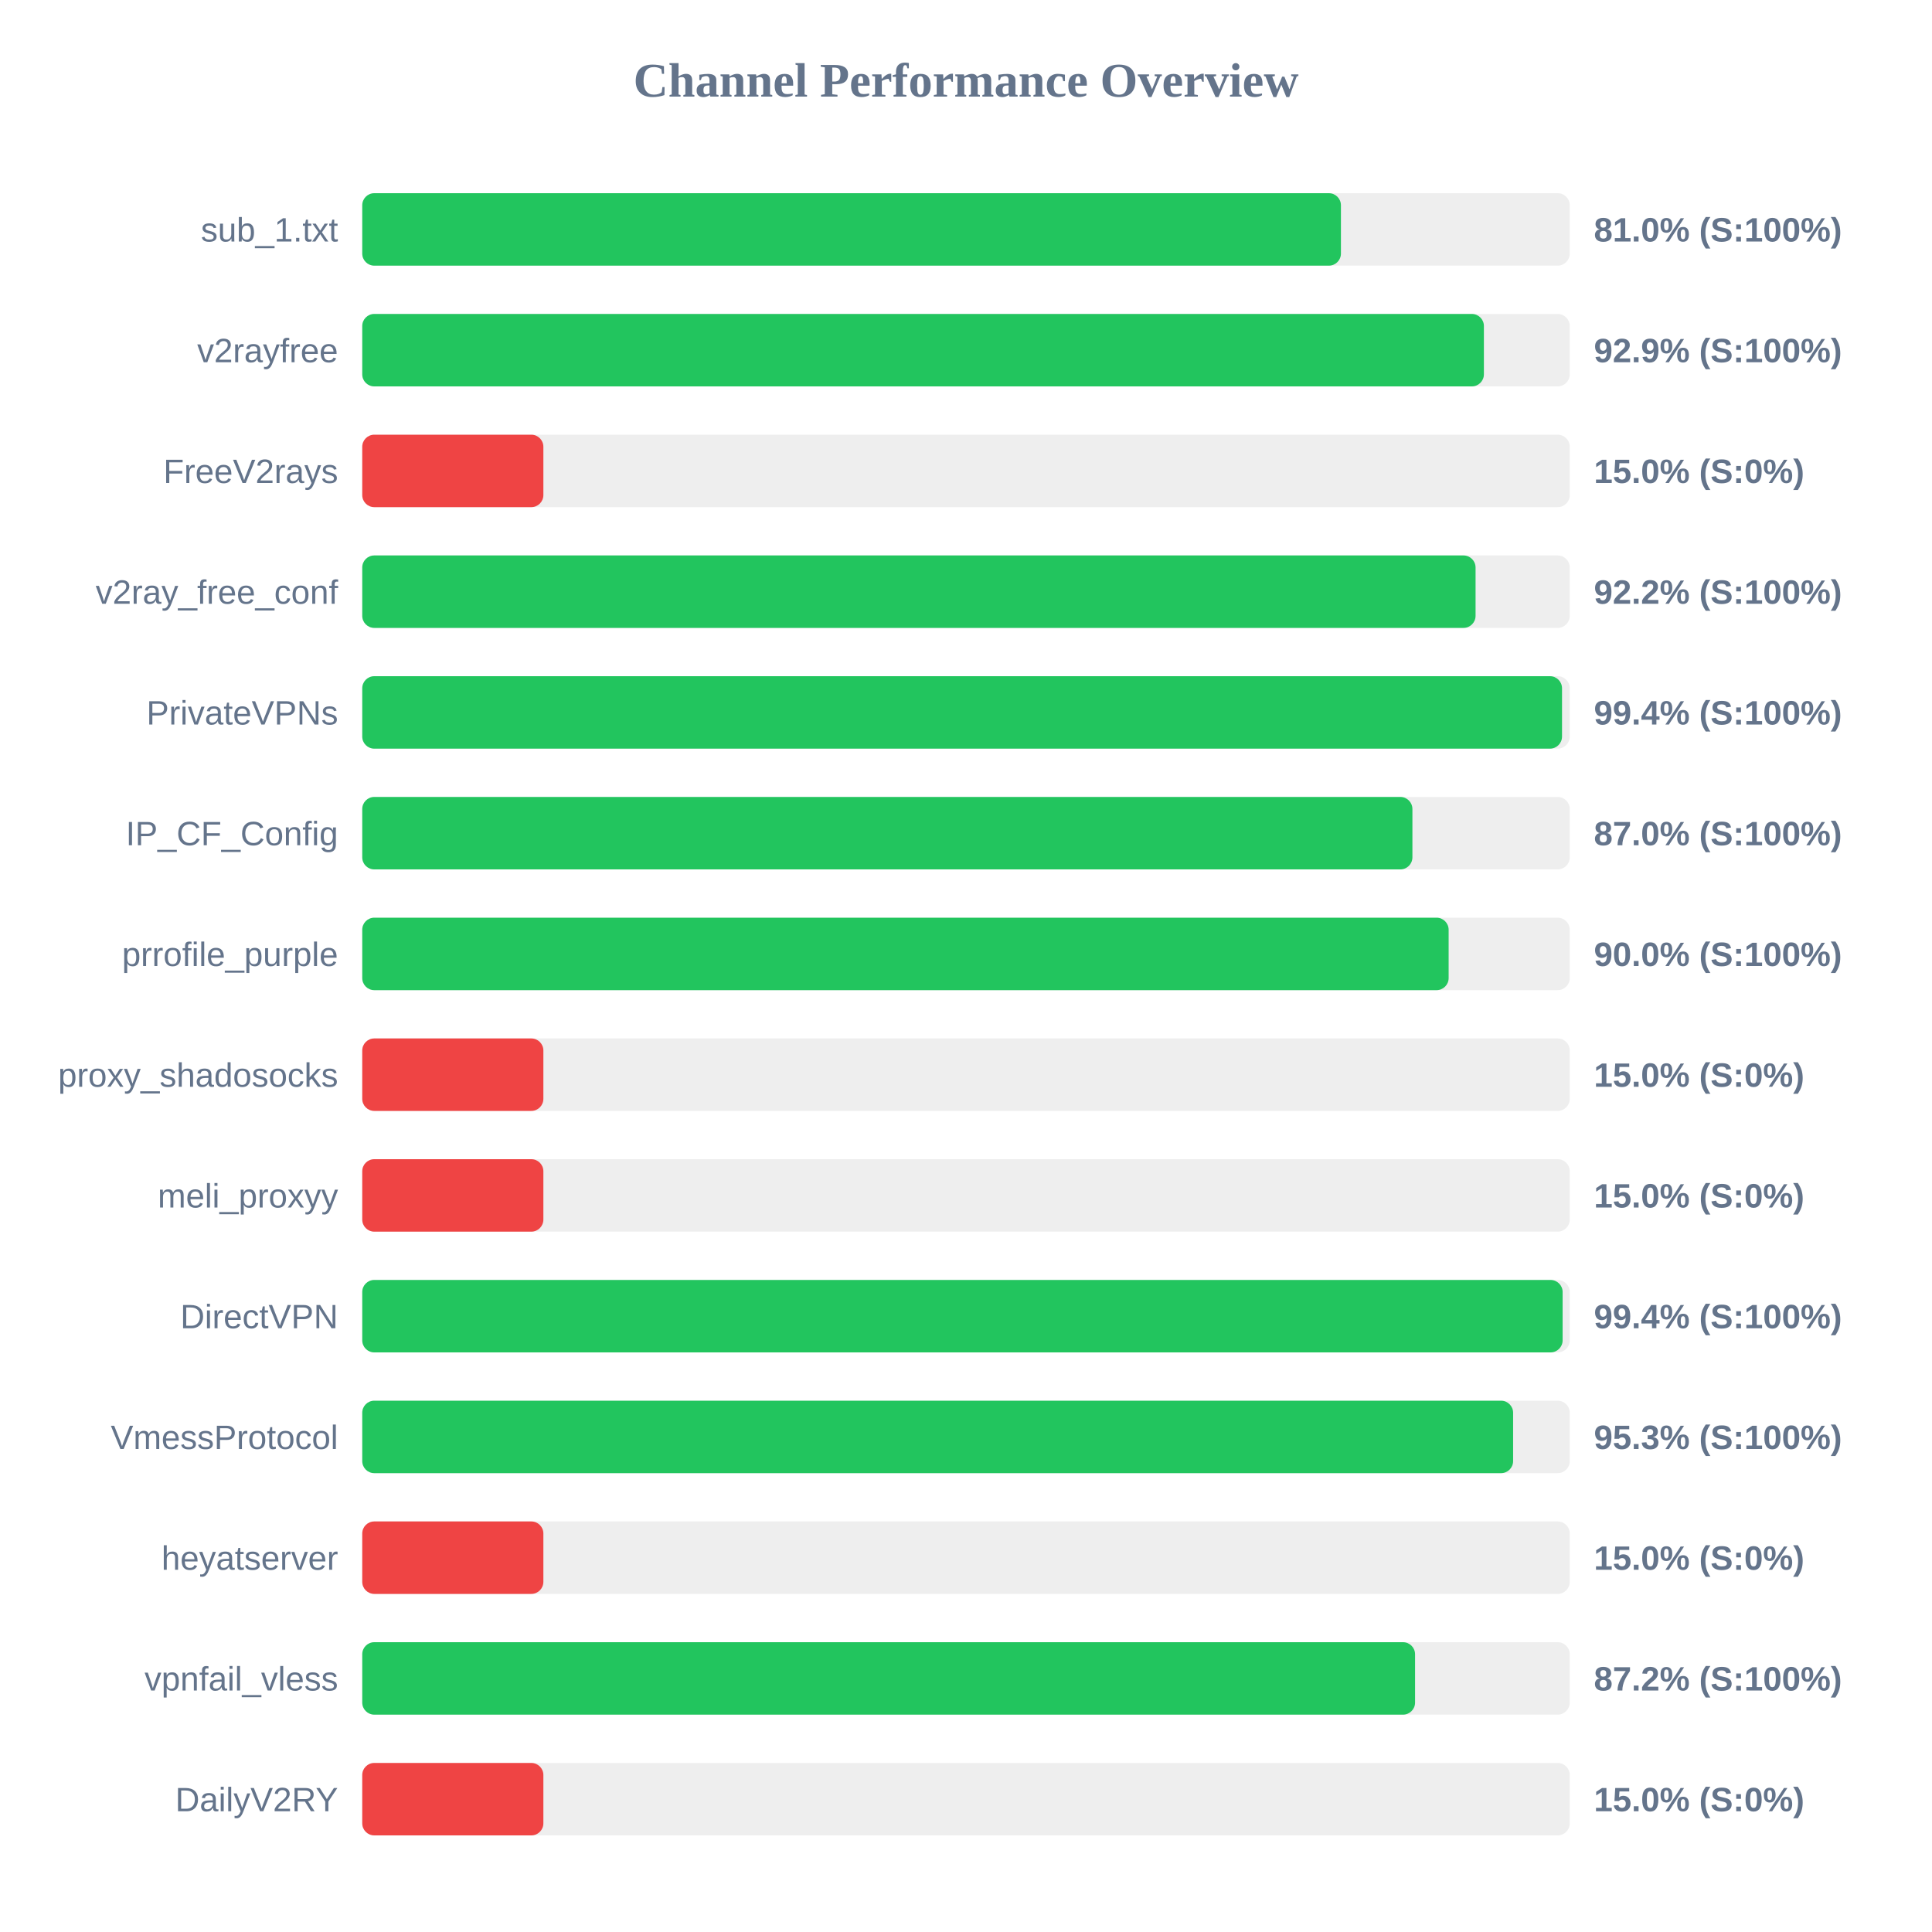
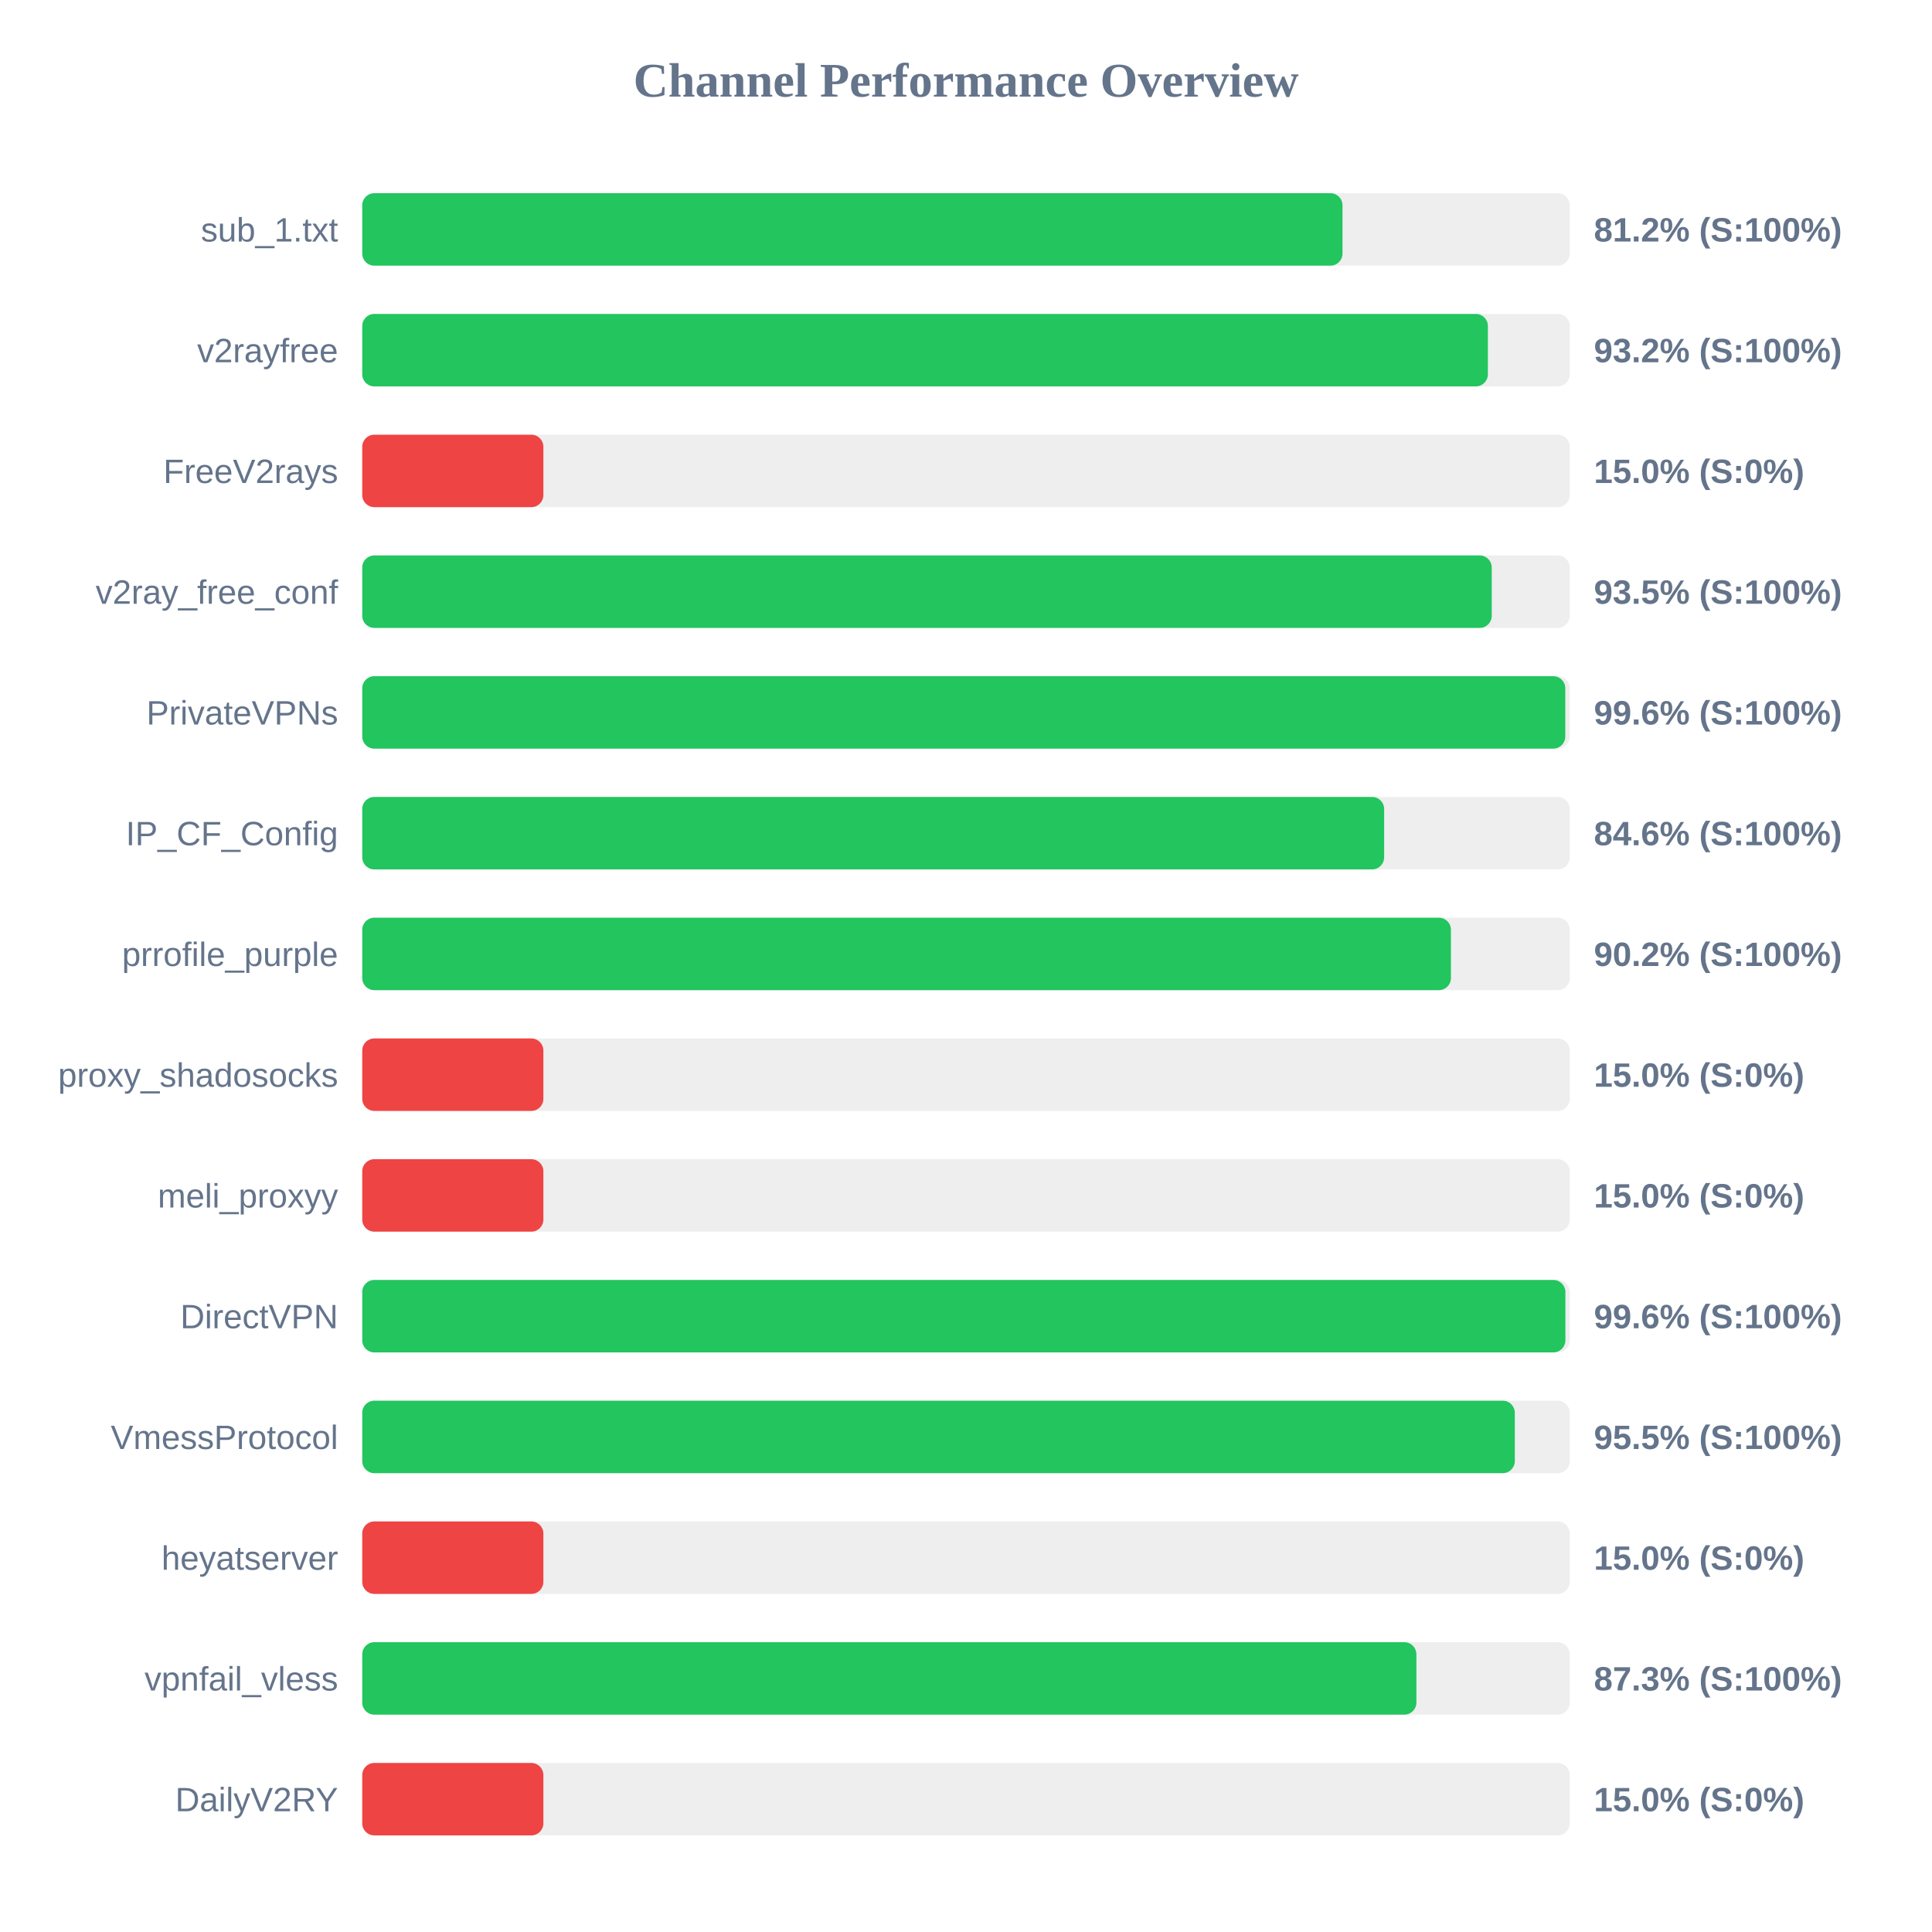
<svg xmlns="http://www.w3.org/2000/svg" width="800" height="800" version="1.1">
  <style>
        .row { font: 14px Arial; fill: #64748b; }
        .score { font: bold 14px Arial; fill: #64748b; }
    </style>
  <text x="400" y="40" text-anchor="middle" font-size="20px" font-weight="bold" fill="#64748b">Channel Performance Overview</text>
  <rect x="150" y="80" width="500" height="30" fill="#eee" rx="5" />
-   <rect x="150" y="80" width="405.25" height="30" fill="#22c55e" rx="5" />
+   <rect x="150" y="80" width="405.9" height="30" fill="#22c55e" rx="5" />
  <text x="140" y="100" text-anchor="end" class="row">sub_1.txt</text>
-   <text x="660" y="100" text-anchor="start" class="score">81.0% (S:100%)</text>
+   <text x="660" y="100" text-anchor="start" class="score">81.2% (S:100%)</text>
  <rect x="150" y="130" width="500" height="30" fill="#eee" rx="5" />
-   <rect x="150" y="130" width="464.45" height="30" fill="#22c55e" rx="5" />
+   <rect x="150" y="130" width="466.1" height="30" fill="#22c55e" rx="5" />
  <text x="140" y="150" text-anchor="end" class="row">v2rayfree</text>
-   <text x="660" y="150" text-anchor="start" class="score">92.9% (S:100%)</text>
+   <text x="660" y="150" text-anchor="start" class="score">93.2% (S:100%)</text>
  <rect x="150" y="180" width="500" height="30" fill="#eee" rx="5" />
  <rect x="150" y="180" width="75.0" height="30" fill="#ef4444" rx="5" />
  <text x="140" y="200" text-anchor="end" class="row">FreeV2rays</text>
  <text x="660" y="200" text-anchor="start" class="score">15.0% (S:0%)</text>
  <rect x="150" y="230" width="500" height="30" fill="#eee" rx="5" />
-   <rect x="150" y="230" width="461.0" height="30" fill="#22c55e" rx="5" />
+   <rect x="150" y="230" width="467.7" height="30" fill="#22c55e" rx="5" />
  <text x="140" y="250" text-anchor="end" class="row">v2ray_free_conf</text>
-   <text x="660" y="250" text-anchor="start" class="score">92.2% (S:100%)</text>
+   <text x="660" y="250" text-anchor="start" class="score">93.5% (S:100%)</text>
  <rect x="150" y="280" width="500" height="30" fill="#eee" rx="5" />
-   <rect x="150" y="280" width="496.8" height="30" fill="#22c55e" rx="5" />
+   <rect x="150" y="280" width="498.15" height="30" fill="#22c55e" rx="5" />
  <text x="140" y="300" text-anchor="end" class="row">PrivateVPNs</text>
-   <text x="660" y="300" text-anchor="start" class="score">99.4% (S:100%)</text>
+   <text x="660" y="300" text-anchor="start" class="score">99.6% (S:100%)</text>
  <rect x="150" y="330" width="500" height="30" fill="#eee" rx="5" />
-   <rect x="150" y="330" width="434.85" height="30" fill="#22c55e" rx="5" />
+   <rect x="150" y="330" width="423.15" height="30" fill="#22c55e" rx="5" />
  <text x="140" y="350" text-anchor="end" class="row">IP_CF_Config</text>
-   <text x="660" y="350" text-anchor="start" class="score">87.0% (S:100%)</text>
+   <text x="660" y="350" text-anchor="start" class="score">84.6% (S:100%)</text>
  <rect x="150" y="380" width="500" height="30" fill="#eee" rx="5" />
-   <rect x="150" y="380" width="449.85" height="30" fill="#22c55e" rx="5" />
+   <rect x="150" y="380" width="450.8" height="30" fill="#22c55e" rx="5" />
  <text x="140" y="400" text-anchor="end" class="row">prrofile_purple</text>
-   <text x="660" y="400" text-anchor="start" class="score">90.0% (S:100%)</text>
+   <text x="660" y="400" text-anchor="start" class="score">90.2% (S:100%)</text>
  <rect x="150" y="430" width="500" height="30" fill="#eee" rx="5" />
  <rect x="150" y="430" width="75.0" height="30" fill="#ef4444" rx="5" />
  <text x="140" y="450" text-anchor="end" class="row">proxy_shadosocks</text>
  <text x="660" y="450" text-anchor="start" class="score">15.0% (S:0%)</text>
  <rect x="150" y="480" width="500" height="30" fill="#eee" rx="5" />
  <rect x="150" y="480" width="75.0" height="30" fill="#ef4444" rx="5" />
  <text x="140" y="500" text-anchor="end" class="row">meli_proxyy</text>
  <text x="660" y="500" text-anchor="start" class="score">15.0% (S:0%)</text>
  <rect x="150" y="530" width="500" height="30" fill="#eee" rx="5" />
-   <rect x="150" y="530" width="497.05" height="30" fill="#22c55e" rx="5" />
+   <rect x="150" y="530" width="498.2" height="30" fill="#22c55e" rx="5" />
  <text x="140" y="550" text-anchor="end" class="row">DirectVPN</text>
-   <text x="660" y="550" text-anchor="start" class="score">99.4% (S:100%)</text>
+   <text x="660" y="550" text-anchor="start" class="score">99.6% (S:100%)</text>
  <rect x="150" y="580" width="500" height="30" fill="#eee" rx="5" />
-   <rect x="150" y="580" width="476.55" height="30" fill="#22c55e" rx="5" />
+   <rect x="150" y="580" width="477.25" height="30" fill="#22c55e" rx="5" />
  <text x="140" y="600" text-anchor="end" class="row">VmessProtocol</text>
-   <text x="660" y="600" text-anchor="start" class="score">95.3% (S:100%)</text>
+   <text x="660" y="600" text-anchor="start" class="score">95.5% (S:100%)</text>
  <rect x="150" y="630" width="500" height="30" fill="#eee" rx="5" />
  <rect x="150" y="630" width="75.0" height="30" fill="#ef4444" rx="5" />
  <text x="140" y="650" text-anchor="end" class="row">heyatserver</text>
  <text x="660" y="650" text-anchor="start" class="score">15.0% (S:0%)</text>
  <rect x="150" y="680" width="500" height="30" fill="#eee" rx="5" />
-   <rect x="150" y="680" width="435.95" height="30" fill="#22c55e" rx="5" />
+   <rect x="150" y="680" width="436.5" height="30" fill="#22c55e" rx="5" />
  <text x="140" y="700" text-anchor="end" class="row">vpnfail_vless</text>
-   <text x="660" y="700" text-anchor="start" class="score">87.2% (S:100%)</text>
+   <text x="660" y="700" text-anchor="start" class="score">87.3% (S:100%)</text>
  <rect x="150" y="730" width="500" height="30" fill="#eee" rx="5" />
  <rect x="150" y="730" width="75.0" height="30" fill="#ef4444" rx="5" />
  <text x="140" y="750" text-anchor="end" class="row">DailyV2RY</text>
  <text x="660" y="750" text-anchor="start" class="score">15.0% (S:0%)</text>
</svg>
